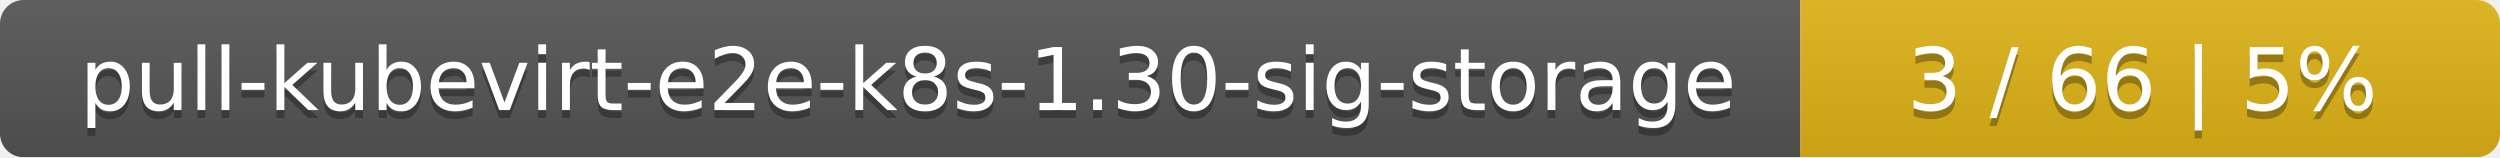
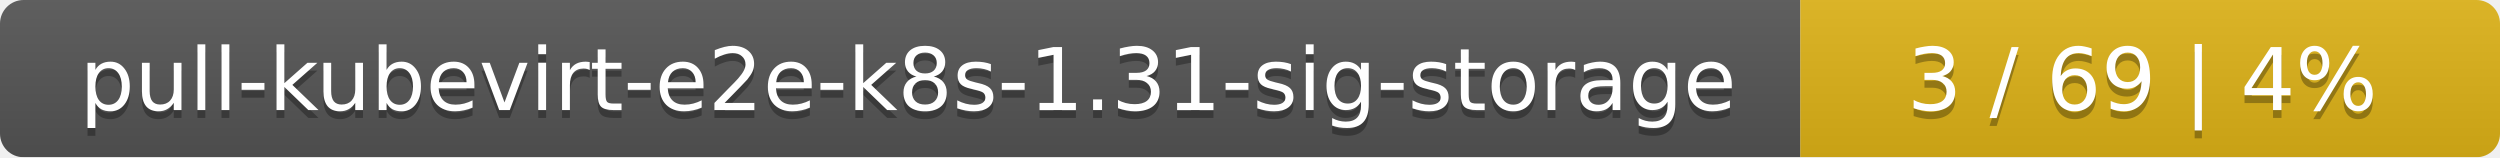
<svg xmlns="http://www.w3.org/2000/svg" width="318" height="20">
  <linearGradient id="smooth" x2="0" y2="100%">
    <stop offset="0" stop-color="#bbb" stop-opacity=".1" />
    <stop offset="1" stop-opacity=".1" />
  </linearGradient>
  <mask id="round">
    <rect width="318" height="20" rx="3" fill="#fff" />
  </mask>
  <g mask="url(#round)">
    <rect width="229" height="20" fill="#555" />
    <rect x="229" width="89" height="20" fill="#dfb317" />
    <rect width="318" height="20" fill="url(#smooth)" />
  </g>
  <g fill="#fff" text-anchor="middle" font-family="DejaVu Sans,Verdana,Geneva,sans-serif" font-size="11">
-     <text x="115.5" y="15" fill="#010101" fill-opacity=".3">pull-kubevirt-e2e-k8s-1.30-sig-storage</text>
-     <text x="115.5" y="14">pull-kubevirt-e2e-k8s-1.30-sig-storage</text>
-     <text x="272.5" y="15" fill="#010101" fill-opacity=".3">3 / 66    |    5%</text>
-     <text x="272.5" y="14">3 / 66    |    5%</text>
+     <text x="115.5" y="15" fill="#010101" fill-opacity=".3">pull-kubevirt-e2e-k8s-1.31-sig-storage</text>
+     <text x="115.5" y="14">pull-kubevirt-e2e-k8s-1.31-sig-storage</text>
+     <text x="272.5" y="15" fill="#010101" fill-opacity=".3">3 / 69    |    4%</text>
+     <text x="272.5" y="14">3 / 69    |    4%</text>
  </g>
</svg>
